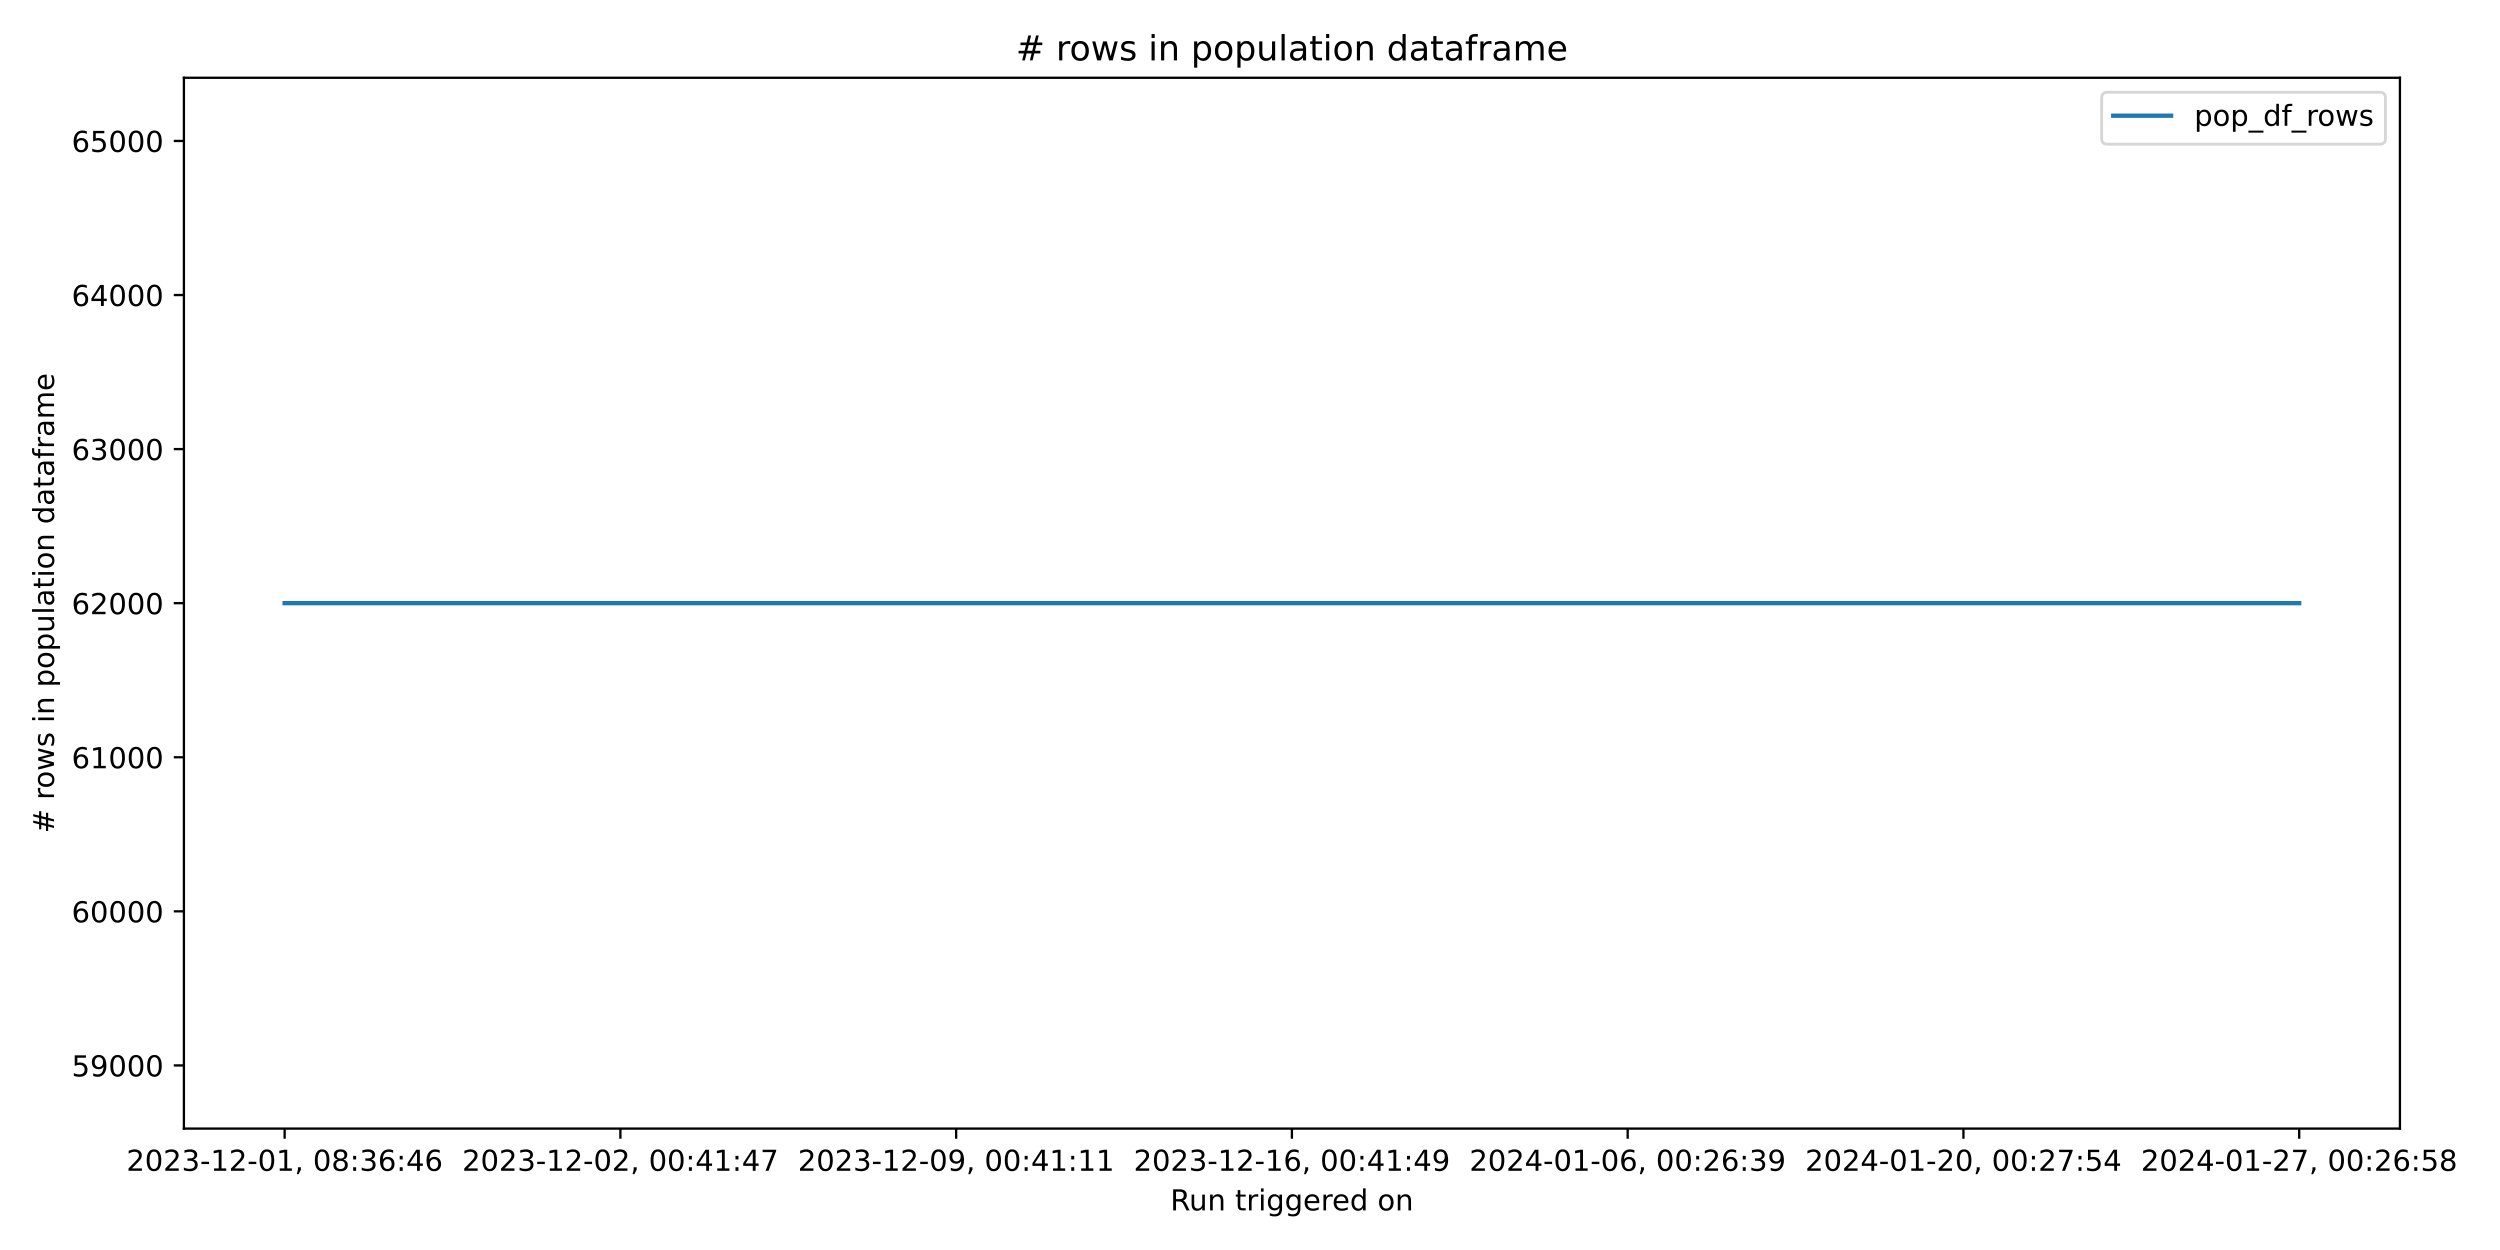
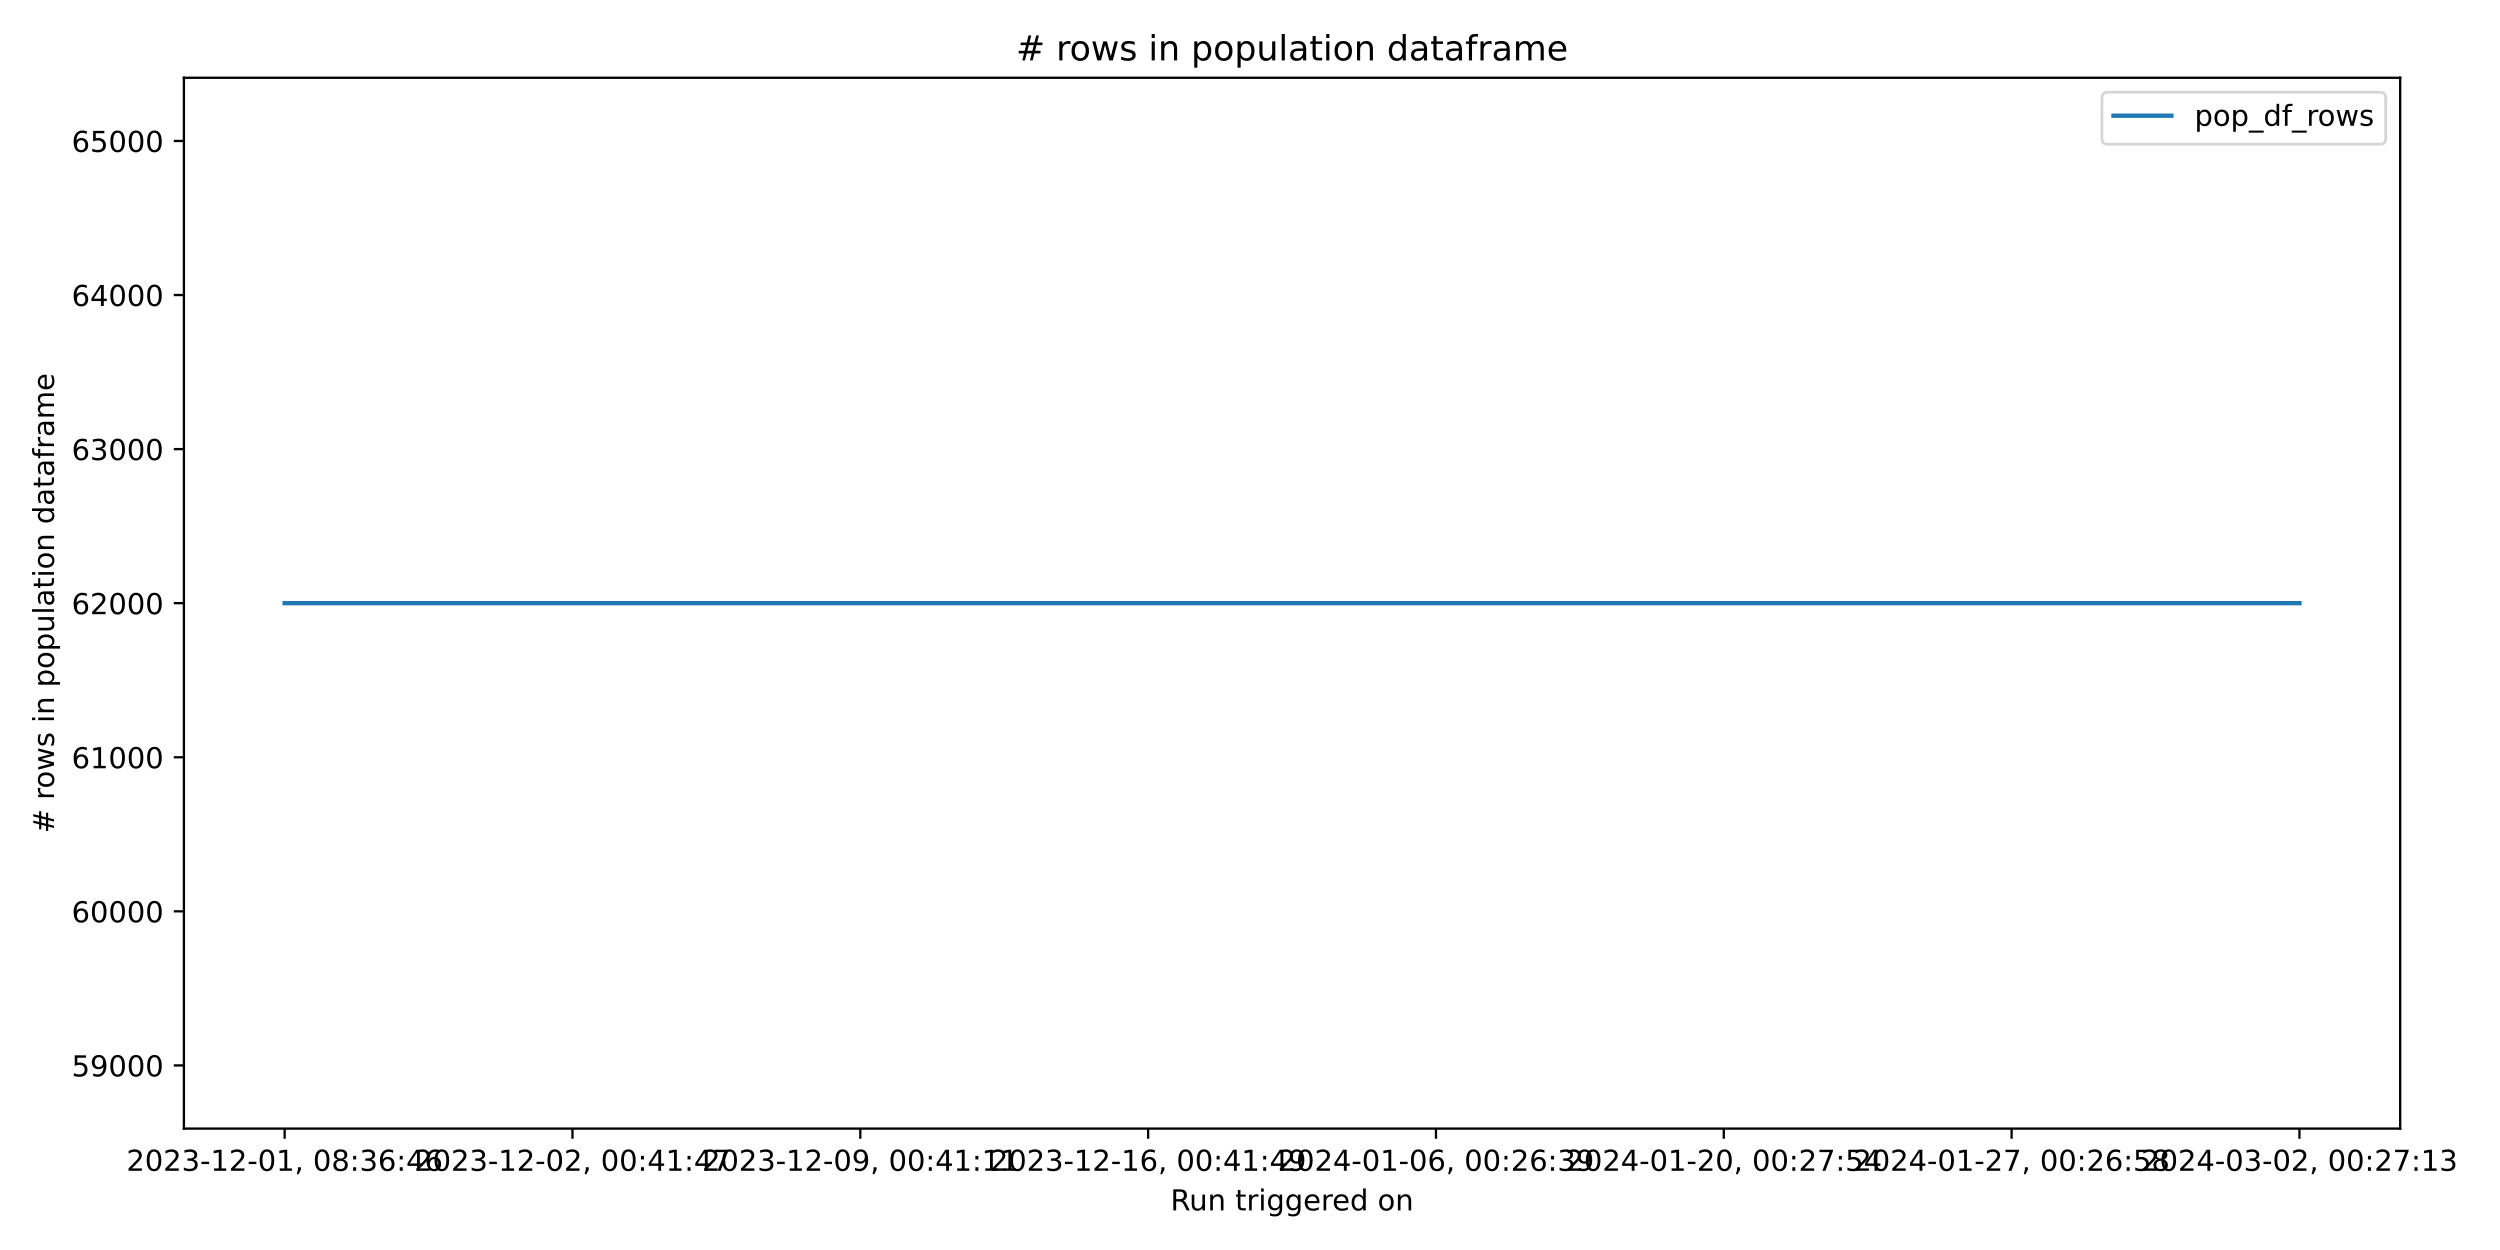
<svg xmlns="http://www.w3.org/2000/svg" xmlns:xlink="http://www.w3.org/1999/xlink" width="864pt" height="432pt" viewBox="0 0 864 432" version="1.1">
  <defs>
    <style type="text/css">*{stroke-linejoin: round; stroke-linecap: butt}</style>
  </defs>
  <g id="figure_1">
    <g id="patch_1">
      <path d="M 0 432  L 864 432  L 864 0  L 0 0  z " style="fill: #ffffff" />
    </g>
    <g id="axes_1">
      <g id="patch_2">
-         <path d="M 63.56 390.04  L 829.411 390.04  L 829.411 26.88  L 63.56 26.88  z " style="fill: #ffffff" />
+         <path d="M 63.56 390.04  L 829.501 390.04  L 829.501 26.88  L 63.56 26.88  z " style="fill: #ffffff" />
      </g>
      <g id="matplotlib.axis_1">
        <g id="xtick_1">
          <g id="line2d_1">
            <defs>
-               <path id="m20d6b49cd9" d="M 0 0  L 0 3.5  " style="stroke: #000000; stroke-width: 0.8" />
+               <path id="md53936904d" d="M 0 0  L 0 3.5  " style="stroke: #000000; stroke-width: 0.8" />
            </defs>
            <g>
-               <use xlink:href="#m20d6b49cd9" x="98.371" y="390.04" style="stroke: #000000; stroke-width: 0.8" />
+               <use xlink:href="#md53936904d" x="98.376" y="390.04" style="stroke: #000000; stroke-width: 0.8" />
            </g>
          </g>
          <g id="text_1">
-             <g transform="translate(43.67924 404.6384) scale(0.1 -0.1)">
+             <g transform="translate(43.68333 404.6384) scale(0.1 -0.1)">
              <defs>
                <path id="DejaVuSans-32" d="M 1228 531  L 3431 531  L 3431 0  L 469 0  L 469 531  Q 828 903 1448 1529  Q 2069 2156 2228 2338  Q 2531 2678 2651 2914  Q 2772 3150 2772 3378  Q 2772 3750 2511 3984  Q 2250 4219 1831 4219  Q 1534 4219 1204 4116  Q 875 4013 500 3803  L 500 4441  Q 881 4594 1212 4672  Q 1544 4750 1819 4750  Q 2544 4750 2975 4387  Q 3406 4025 3406 3419  Q 3406 3131 3298 2873  Q 3191 2616 2906 2266  Q 2828 2175 2409 1742  Q 1991 1309 1228 531  z " transform="scale(0.015625)" />
                <path id="DejaVuSans-30" d="M 2034 4250  Q 1547 4250 1301 3770  Q 1056 3291 1056 2328  Q 1056 1369 1301 889  Q 1547 409 2034 409  Q 2525 409 2770 889  Q 3016 1369 3016 2328  Q 3016 3291 2770 3770  Q 2525 4250 2034 4250  z M 2034 4750  Q 2819 4750 3233 4129  Q 3647 3509 3647 2328  Q 3647 1150 3233 529  Q 2819 -91 2034 -91  Q 1250 -91 836 529  Q 422 1150 422 2328  Q 422 3509 836 4129  Q 1250 4750 2034 4750  z " transform="scale(0.015625)" />
                <path id="DejaVuSans-33" d="M 2597 2516  Q 3050 2419 3304 2112  Q 3559 1806 3559 1356  Q 3559 666 3084 287  Q 2609 -91 1734 -91  Q 1441 -91 1130 -33  Q 819 25 488 141  L 488 750  Q 750 597 1062 519  Q 1375 441 1716 441  Q 2309 441 2620 675  Q 2931 909 2931 1356  Q 2931 1769 2642 2001  Q 2353 2234 1838 2234  L 1294 2234  L 1294 2753  L 1863 2753  Q 2328 2753 2575 2939  Q 2822 3125 2822 3475  Q 2822 3834 2567 4026  Q 2313 4219 1838 4219  Q 1578 4219 1281 4162  Q 984 4106 628 3988  L 628 4550  Q 988 4650 1302 4700  Q 1616 4750 1894 4750  Q 2613 4750 3031 4423  Q 3450 4097 3450 3541  Q 3450 3153 3228 2886  Q 3006 2619 2597 2516  z " transform="scale(0.015625)" />
                <path id="DejaVuSans-2d" d="M 313 2009  L 1997 2009  L 1997 1497  L 313 1497  L 313 2009  z " transform="scale(0.015625)" />
                <path id="DejaVuSans-31" d="M 794 531  L 1825 531  L 1825 4091  L 703 3866  L 703 4441  L 1819 4666  L 2450 4666  L 2450 531  L 3481 531  L 3481 0  L 794 0  L 794 531  z " transform="scale(0.015625)" />
                <path id="DejaVuSans-2c" d="M 750 794  L 1409 794  L 1409 256  L 897 -744  L 494 -744  L 750 256  L 750 794  z " transform="scale(0.015625)" />
                <path id="DejaVuSans-20" transform="scale(0.015625)" />
                <path id="DejaVuSans-38" d="M 2034 2216  Q 1584 2216 1326 1975  Q 1069 1734 1069 1313  Q 1069 891 1326 650  Q 1584 409 2034 409  Q 2484 409 2743 651  Q 3003 894 3003 1313  Q 3003 1734 2745 1975  Q 2488 2216 2034 2216  z M 1403 2484  Q 997 2584 770 2862  Q 544 3141 544 3541  Q 544 4100 942 4425  Q 1341 4750 2034 4750  Q 2731 4750 3128 4425  Q 3525 4100 3525 3541  Q 3525 3141 3298 2862  Q 3072 2584 2669 2484  Q 3125 2378 3379 2068  Q 3634 1759 3634 1313  Q 3634 634 3220 271  Q 2806 -91 2034 -91  Q 1263 -91 848 271  Q 434 634 434 1313  Q 434 1759 690 2068  Q 947 2378 1403 2484  z M 1172 3481  Q 1172 3119 1398 2916  Q 1625 2713 2034 2713  Q 2441 2713 2670 2916  Q 2900 3119 2900 3481  Q 2900 3844 2670 4047  Q 2441 4250 2034 4250  Q 1625 4250 1398 4047  Q 1172 3844 1172 3481  z " transform="scale(0.015625)" />
                <path id="DejaVuSans-3a" d="M 750 794  L 1409 794  L 1409 0  L 750 0  L 750 794  z M 750 3309  L 1409 3309  L 1409 2516  L 750 2516  L 750 3309  z " transform="scale(0.015625)" />
                <path id="DejaVuSans-36" d="M 2113 2584  Q 1688 2584 1439 2293  Q 1191 2003 1191 1497  Q 1191 994 1439 701  Q 1688 409 2113 409  Q 2538 409 2786 701  Q 3034 994 3034 1497  Q 3034 2003 2786 2293  Q 2538 2584 2113 2584  z M 3366 4563  L 3366 3988  Q 3128 4100 2886 4159  Q 2644 4219 2406 4219  Q 1781 4219 1451 3797  Q 1122 3375 1075 2522  Q 1259 2794 1537 2939  Q 1816 3084 2150 3084  Q 2853 3084 3261 2657  Q 3669 2231 3669 1497  Q 3669 778 3244 343  Q 2819 -91 2113 -91  Q 1303 -91 875 529  Q 447 1150 447 2328  Q 447 3434 972 4092  Q 1497 4750 2381 4750  Q 2619 4750 2861 4703  Q 3103 4656 3366 4563  z " transform="scale(0.015625)" />
                <path id="DejaVuSans-34" d="M 2419 4116  L 825 1625  L 2419 1625  L 2419 4116  z M 2253 4666  L 3047 4666  L 3047 1625  L 3713 1625  L 3713 1100  L 3047 1100  L 3047 0  L 2419 0  L 2419 1100  L 313 1100  L 313 1709  L 2253 4666  z " transform="scale(0.015625)" />
              </defs>
              <use xlink:href="#DejaVuSans-32" />
              <use xlink:href="#DejaVuSans-30" x="63.623" />
              <use xlink:href="#DejaVuSans-32" x="127.246" />
              <use xlink:href="#DejaVuSans-33" x="190.869" />
              <use xlink:href="#DejaVuSans-2d" x="254.492" />
              <use xlink:href="#DejaVuSans-31" x="290.576" />
              <use xlink:href="#DejaVuSans-32" x="354.199" />
              <use xlink:href="#DejaVuSans-2d" x="417.822" />
              <use xlink:href="#DejaVuSans-30" x="453.906" />
              <use xlink:href="#DejaVuSans-31" x="517.529" />
              <use xlink:href="#DejaVuSans-2c" x="581.152" />
              <use xlink:href="#DejaVuSans-20" x="612.939" />
              <use xlink:href="#DejaVuSans-30" x="644.727" />
              <use xlink:href="#DejaVuSans-38" x="708.35" />
              <use xlink:href="#DejaVuSans-3a" x="771.973" />
              <use xlink:href="#DejaVuSans-33" x="805.664" />
              <use xlink:href="#DejaVuSans-36" x="869.287" />
              <use xlink:href="#DejaVuSans-3a" x="932.91" />
              <use xlink:href="#DejaVuSans-34" x="966.602" />
              <use xlink:href="#DejaVuSans-36" x="1030.225" />
            </g>
          </g>
        </g>
        <g id="xtick_2">
          <g id="line2d_2">
            <g>
-               <use xlink:href="#m20d6b49cd9" x="214.41" y="390.04" style="stroke: #000000; stroke-width: 0.8" />
+               <use xlink:href="#md53936904d" x="197.848" y="390.04" style="stroke: #000000; stroke-width: 0.8" />
            </g>
          </g>
          <g id="text_2">
-             <g transform="translate(159.7173 404.6384) scale(0.1 -0.1)">
+             <g transform="translate(143.1562 404.6384) scale(0.1 -0.1)">
              <defs>
                <path id="DejaVuSans-37" d="M 525 4666  L 3525 4666  L 3525 4397  L 1831 0  L 1172 0  L 2766 4134  L 525 4134  L 525 4666  z " transform="scale(0.015625)" />
              </defs>
              <use xlink:href="#DejaVuSans-32" />
              <use xlink:href="#DejaVuSans-30" x="63.623" />
              <use xlink:href="#DejaVuSans-32" x="127.246" />
              <use xlink:href="#DejaVuSans-33" x="190.869" />
              <use xlink:href="#DejaVuSans-2d" x="254.492" />
              <use xlink:href="#DejaVuSans-31" x="290.576" />
              <use xlink:href="#DejaVuSans-32" x="354.199" />
              <use xlink:href="#DejaVuSans-2d" x="417.822" />
              <use xlink:href="#DejaVuSans-30" x="453.906" />
              <use xlink:href="#DejaVuSans-32" x="517.529" />
              <use xlink:href="#DejaVuSans-2c" x="581.152" />
              <use xlink:href="#DejaVuSans-20" x="612.939" />
              <use xlink:href="#DejaVuSans-30" x="644.727" />
              <use xlink:href="#DejaVuSans-30" x="708.35" />
              <use xlink:href="#DejaVuSans-3a" x="771.973" />
              <use xlink:href="#DejaVuSans-34" x="805.664" />
              <use xlink:href="#DejaVuSans-31" x="869.287" />
              <use xlink:href="#DejaVuSans-3a" x="932.91" />
              <use xlink:href="#DejaVuSans-34" x="966.602" />
              <use xlink:href="#DejaVuSans-37" x="1030.225" />
            </g>
          </g>
        </g>
        <g id="xtick_3">
          <g id="line2d_3">
            <g>
-               <use xlink:href="#m20d6b49cd9" x="330.448" y="390.04" style="stroke: #000000; stroke-width: 0.8" />
+               <use xlink:href="#md53936904d" x="297.321" y="390.04" style="stroke: #000000; stroke-width: 0.8" />
            </g>
          </g>
          <g id="text_3">
-             <g transform="translate(275.7554 404.6384) scale(0.1 -0.1)">
+             <g transform="translate(242.6291 404.6384) scale(0.1 -0.1)">
              <defs>
                <path id="DejaVuSans-39" d="M 703 97  L 703 672  Q 941 559 1184 500  Q 1428 441 1663 441  Q 2288 441 2617 861  Q 2947 1281 2994 2138  Q 2813 1869 2534 1725  Q 2256 1581 1919 1581  Q 1219 1581 811 2004  Q 403 2428 403 3163  Q 403 3881 828 4315  Q 1253 4750 1959 4750  Q 2769 4750 3195 4129  Q 3622 3509 3622 2328  Q 3622 1225 3098 567  Q 2575 -91 1691 -91  Q 1453 -91 1209 -44  Q 966 3 703 97  z M 1959 2075  Q 2384 2075 2632 2365  Q 2881 2656 2881 3163  Q 2881 3666 2632 3958  Q 2384 4250 1959 4250  Q 1534 4250 1286 3958  Q 1038 3666 1038 3163  Q 1038 2656 1286 2365  Q 1534 2075 1959 2075  z " transform="scale(0.015625)" />
              </defs>
              <use xlink:href="#DejaVuSans-32" />
              <use xlink:href="#DejaVuSans-30" x="63.623" />
              <use xlink:href="#DejaVuSans-32" x="127.246" />
              <use xlink:href="#DejaVuSans-33" x="190.869" />
              <use xlink:href="#DejaVuSans-2d" x="254.492" />
              <use xlink:href="#DejaVuSans-31" x="290.576" />
              <use xlink:href="#DejaVuSans-32" x="354.199" />
              <use xlink:href="#DejaVuSans-2d" x="417.822" />
              <use xlink:href="#DejaVuSans-30" x="453.906" />
              <use xlink:href="#DejaVuSans-39" x="517.529" />
              <use xlink:href="#DejaVuSans-2c" x="581.152" />
              <use xlink:href="#DejaVuSans-20" x="612.939" />
              <use xlink:href="#DejaVuSans-30" x="644.727" />
              <use xlink:href="#DejaVuSans-30" x="708.35" />
              <use xlink:href="#DejaVuSans-3a" x="771.973" />
              <use xlink:href="#DejaVuSans-34" x="805.664" />
              <use xlink:href="#DejaVuSans-31" x="869.287" />
              <use xlink:href="#DejaVuSans-3a" x="932.91" />
              <use xlink:href="#DejaVuSans-31" x="966.602" />
              <use xlink:href="#DejaVuSans-31" x="1030.225" />
            </g>
          </g>
        </g>
        <g id="xtick_4">
          <g id="line2d_4">
            <g>
-               <use xlink:href="#m20d6b49cd9" x="446.486" y="390.04" style="stroke: #000000; stroke-width: 0.8" />
+               <use xlink:href="#md53936904d" x="396.794" y="390.04" style="stroke: #000000; stroke-width: 0.8" />
            </g>
          </g>
          <g id="text_4">
-             <g transform="translate(391.7935 404.6384) scale(0.1 -0.1)">
+             <g transform="translate(342.102 404.6384) scale(0.1 -0.1)">
              <use xlink:href="#DejaVuSans-32" />
              <use xlink:href="#DejaVuSans-30" x="63.623" />
              <use xlink:href="#DejaVuSans-32" x="127.246" />
              <use xlink:href="#DejaVuSans-33" x="190.869" />
              <use xlink:href="#DejaVuSans-2d" x="254.492" />
              <use xlink:href="#DejaVuSans-31" x="290.576" />
              <use xlink:href="#DejaVuSans-32" x="354.199" />
              <use xlink:href="#DejaVuSans-2d" x="417.822" />
              <use xlink:href="#DejaVuSans-31" x="453.906" />
              <use xlink:href="#DejaVuSans-36" x="517.529" />
              <use xlink:href="#DejaVuSans-2c" x="581.152" />
              <use xlink:href="#DejaVuSans-20" x="612.939" />
              <use xlink:href="#DejaVuSans-30" x="644.727" />
              <use xlink:href="#DejaVuSans-30" x="708.35" />
              <use xlink:href="#DejaVuSans-3a" x="771.973" />
              <use xlink:href="#DejaVuSans-34" x="805.664" />
              <use xlink:href="#DejaVuSans-31" x="869.287" />
              <use xlink:href="#DejaVuSans-3a" x="932.91" />
              <use xlink:href="#DejaVuSans-34" x="966.602" />
              <use xlink:href="#DejaVuSans-39" x="1030.225" />
            </g>
          </g>
        </g>
        <g id="xtick_5">
          <g id="line2d_5">
            <g>
-               <use xlink:href="#m20d6b49cd9" x="562.524" y="390.04" style="stroke: #000000; stroke-width: 0.8" />
+               <use xlink:href="#md53936904d" x="496.267" y="390.04" style="stroke: #000000; stroke-width: 0.8" />
            </g>
          </g>
          <g id="text_5">
-             <g transform="translate(507.8316 404.6384) scale(0.1 -0.1)">
+             <g transform="translate(441.5749 404.6384) scale(0.1 -0.1)">
              <use xlink:href="#DejaVuSans-32" />
              <use xlink:href="#DejaVuSans-30" x="63.623" />
              <use xlink:href="#DejaVuSans-32" x="127.246" />
              <use xlink:href="#DejaVuSans-34" x="190.869" />
              <use xlink:href="#DejaVuSans-2d" x="254.492" />
              <use xlink:href="#DejaVuSans-30" x="290.576" />
              <use xlink:href="#DejaVuSans-31" x="354.199" />
              <use xlink:href="#DejaVuSans-2d" x="417.822" />
              <use xlink:href="#DejaVuSans-30" x="453.906" />
              <use xlink:href="#DejaVuSans-36" x="517.529" />
              <use xlink:href="#DejaVuSans-2c" x="581.152" />
              <use xlink:href="#DejaVuSans-20" x="612.939" />
              <use xlink:href="#DejaVuSans-30" x="644.727" />
              <use xlink:href="#DejaVuSans-30" x="708.35" />
              <use xlink:href="#DejaVuSans-3a" x="771.973" />
              <use xlink:href="#DejaVuSans-32" x="805.664" />
              <use xlink:href="#DejaVuSans-36" x="869.287" />
              <use xlink:href="#DejaVuSans-3a" x="932.91" />
              <use xlink:href="#DejaVuSans-33" x="966.602" />
              <use xlink:href="#DejaVuSans-39" x="1030.225" />
            </g>
          </g>
        </g>
        <g id="xtick_6">
          <g id="line2d_6">
            <g>
-               <use xlink:href="#m20d6b49cd9" x="678.562" y="390.04" style="stroke: #000000; stroke-width: 0.8" />
+               <use xlink:href="#md53936904d" x="595.74" y="390.04" style="stroke: #000000; stroke-width: 0.8" />
            </g>
          </g>
          <g id="text_6">
-             <g transform="translate(623.8697 404.6384) scale(0.1 -0.1)">
+             <g transform="translate(541.0479 404.6384) scale(0.1 -0.1)">
              <defs>
                <path id="DejaVuSans-35" d="M 691 4666  L 3169 4666  L 3169 4134  L 1269 4134  L 1269 2991  Q 1406 3038 1543 3061  Q 1681 3084 1819 3084  Q 2600 3084 3056 2656  Q 3513 2228 3513 1497  Q 3513 744 3044 326  Q 2575 -91 1722 -91  Q 1428 -91 1123 -41  Q 819 9 494 109  L 494 744  Q 775 591 1075 516  Q 1375 441 1709 441  Q 2250 441 2565 725  Q 2881 1009 2881 1497  Q 2881 1984 2565 2268  Q 2250 2553 1709 2553  Q 1456 2553 1204 2497  Q 953 2441 691 2322  L 691 4666  z " transform="scale(0.015625)" />
              </defs>
              <use xlink:href="#DejaVuSans-32" />
              <use xlink:href="#DejaVuSans-30" x="63.623" />
              <use xlink:href="#DejaVuSans-32" x="127.246" />
              <use xlink:href="#DejaVuSans-34" x="190.869" />
              <use xlink:href="#DejaVuSans-2d" x="254.492" />
              <use xlink:href="#DejaVuSans-30" x="290.576" />
              <use xlink:href="#DejaVuSans-31" x="354.199" />
              <use xlink:href="#DejaVuSans-2d" x="417.822" />
              <use xlink:href="#DejaVuSans-32" x="453.906" />
              <use xlink:href="#DejaVuSans-30" x="517.529" />
              <use xlink:href="#DejaVuSans-2c" x="581.152" />
              <use xlink:href="#DejaVuSans-20" x="612.939" />
              <use xlink:href="#DejaVuSans-30" x="644.727" />
              <use xlink:href="#DejaVuSans-30" x="708.35" />
              <use xlink:href="#DejaVuSans-3a" x="771.973" />
              <use xlink:href="#DejaVuSans-32" x="805.664" />
              <use xlink:href="#DejaVuSans-37" x="869.287" />
              <use xlink:href="#DejaVuSans-3a" x="932.91" />
              <use xlink:href="#DejaVuSans-35" x="966.602" />
              <use xlink:href="#DejaVuSans-34" x="1030.225" />
            </g>
          </g>
        </g>
        <g id="xtick_7">
          <g id="line2d_7">
            <g>
-               <use xlink:href="#m20d6b49cd9" x="794.6" y="390.04" style="stroke: #000000; stroke-width: 0.8" />
+               <use xlink:href="#md53936904d" x="695.213" y="390.04" style="stroke: #000000; stroke-width: 0.8" />
            </g>
          </g>
          <g id="text_7">
-             <g transform="translate(739.9078 404.6384) scale(0.1 -0.1)">
+             <g transform="translate(640.5208 404.6384) scale(0.1 -0.1)">
              <use xlink:href="#DejaVuSans-32" />
              <use xlink:href="#DejaVuSans-30" x="63.623" />
              <use xlink:href="#DejaVuSans-32" x="127.246" />
              <use xlink:href="#DejaVuSans-34" x="190.869" />
              <use xlink:href="#DejaVuSans-2d" x="254.492" />
              <use xlink:href="#DejaVuSans-30" x="290.576" />
              <use xlink:href="#DejaVuSans-31" x="354.199" />
              <use xlink:href="#DejaVuSans-2d" x="417.822" />
              <use xlink:href="#DejaVuSans-32" x="453.906" />
              <use xlink:href="#DejaVuSans-37" x="517.529" />
              <use xlink:href="#DejaVuSans-2c" x="581.152" />
              <use xlink:href="#DejaVuSans-20" x="612.939" />
              <use xlink:href="#DejaVuSans-30" x="644.727" />
              <use xlink:href="#DejaVuSans-30" x="708.35" />
              <use xlink:href="#DejaVuSans-3a" x="771.973" />
              <use xlink:href="#DejaVuSans-32" x="805.664" />
              <use xlink:href="#DejaVuSans-36" x="869.287" />
              <use xlink:href="#DejaVuSans-3a" x="932.91" />
              <use xlink:href="#DejaVuSans-35" x="966.602" />
              <use xlink:href="#DejaVuSans-38" x="1030.225" />
            </g>
          </g>
        </g>
-         <g id="text_8">
-           <g transform="translate(404.4693 418.3166) scale(0.1 -0.1)">
+         <g id="xtick_8">
+           <g id="line2d_8">
+             <g>
+               <use xlink:href="#md53936904d" x="794.686" y="390.04" style="stroke: #000000; stroke-width: 0.8" />
+             </g>
+           </g>
+           <g id="text_8">
+             <g transform="translate(739.9937 404.6384) scale(0.1 -0.1)">
+               <use xlink:href="#DejaVuSans-32" />
+               <use xlink:href="#DejaVuSans-30" x="63.623" />
+               <use xlink:href="#DejaVuSans-32" x="127.246" />
+               <use xlink:href="#DejaVuSans-34" x="190.869" />
+               <use xlink:href="#DejaVuSans-2d" x="254.492" />
+               <use xlink:href="#DejaVuSans-30" x="290.576" />
+               <use xlink:href="#DejaVuSans-33" x="354.199" />
+               <use xlink:href="#DejaVuSans-2d" x="417.822" />
+               <use xlink:href="#DejaVuSans-30" x="453.906" />
+               <use xlink:href="#DejaVuSans-32" x="517.529" />
+               <use xlink:href="#DejaVuSans-2c" x="581.152" />
+               <use xlink:href="#DejaVuSans-20" x="612.939" />
+               <use xlink:href="#DejaVuSans-30" x="644.727" />
+               <use xlink:href="#DejaVuSans-30" x="708.35" />
+               <use xlink:href="#DejaVuSans-3a" x="771.973" />
+               <use xlink:href="#DejaVuSans-32" x="805.664" />
+               <use xlink:href="#DejaVuSans-37" x="869.287" />
+               <use xlink:href="#DejaVuSans-3a" x="932.91" />
+               <use xlink:href="#DejaVuSans-31" x="966.602" />
+               <use xlink:href="#DejaVuSans-33" x="1030.225" />
+             </g>
+           </g>
+         </g>
+         <g id="text_9">
+           <g transform="translate(404.5143 418.3166) scale(0.1 -0.1)">
            <defs>
              <path id="DejaVuSans-52" d="M 2841 2188  Q 3044 2119 3236 1894  Q 3428 1669 3622 1275  L 4263 0  L 3584 0  L 2988 1197  Q 2756 1666 2539 1819  Q 2322 1972 1947 1972  L 1259 1972  L 1259 0  L 628 0  L 628 4666  L 2053 4666  Q 2853 4666 3247 4331  Q 3641 3997 3641 3322  Q 3641 2881 3436 2590  Q 3231 2300 2841 2188  z M 1259 4147  L 1259 2491  L 2053 2491  Q 2509 2491 2742 2702  Q 2975 2913 2975 3322  Q 2975 3731 2742 3939  Q 2509 4147 2053 4147  L 1259 4147  z " transform="scale(0.015625)" />
              <path id="DejaVuSans-75" d="M 544 1381  L 544 3500  L 1119 3500  L 1119 1403  Q 1119 906 1312 657  Q 1506 409 1894 409  Q 2359 409 2629 706  Q 2900 1003 2900 1516  L 2900 3500  L 3475 3500  L 3475 0  L 2900 0  L 2900 538  Q 2691 219 2414 64  Q 2138 -91 1772 -91  Q 1169 -91 856 284  Q 544 659 544 1381  z M 1991 3584  L 1991 3584  z " transform="scale(0.015625)" />
              <path id="DejaVuSans-6e" d="M 3513 2113  L 3513 0  L 2938 0  L 2938 2094  Q 2938 2591 2744 2837  Q 2550 3084 2163 3084  Q 1697 3084 1428 2787  Q 1159 2491 1159 1978  L 1159 0  L 581 0  L 581 3500  L 1159 3500  L 1159 2956  Q 1366 3272 1645 3428  Q 1925 3584 2291 3584  Q 2894 3584 3203 3211  Q 3513 2838 3513 2113  z " transform="scale(0.015625)" />
              <path id="DejaVuSans-74" d="M 1172 4494  L 1172 3500  L 2356 3500  L 2356 3053  L 1172 3053  L 1172 1153  Q 1172 725 1289 603  Q 1406 481 1766 481  L 2356 481  L 2356 0  L 1766 0  Q 1100 0 847 248  Q 594 497 594 1153  L 594 3053  L 172 3053  L 172 3500  L 594 3500  L 594 4494  L 1172 4494  z " transform="scale(0.015625)" />
              <path id="DejaVuSans-72" d="M 2631 2963  Q 2534 3019 2420 3045  Q 2306 3072 2169 3072  Q 1681 3072 1420 2755  Q 1159 2438 1159 1844  L 1159 0  L 581 0  L 581 3500  L 1159 3500  L 1159 2956  Q 1341 3275 1631 3429  Q 1922 3584 2338 3584  Q 2397 3584 2469 3576  Q 2541 3569 2628 3553  L 2631 2963  z " transform="scale(0.015625)" />
              <path id="DejaVuSans-69" d="M 603 3500  L 1178 3500  L 1178 0  L 603 0  L 603 3500  z M 603 4863  L 1178 4863  L 1178 4134  L 603 4134  L 603 4863  z " transform="scale(0.015625)" />
              <path id="DejaVuSans-67" d="M 2906 1791  Q 2906 2416 2648 2759  Q 2391 3103 1925 3103  Q 1463 3103 1205 2759  Q 947 2416 947 1791  Q 947 1169 1205 825  Q 1463 481 1925 481  Q 2391 481 2648 825  Q 2906 1169 2906 1791  z M 3481 434  Q 3481 -459 3084 -895  Q 2688 -1331 1869 -1331  Q 1566 -1331 1297 -1286  Q 1028 -1241 775 -1147  L 775 -588  Q 1028 -725 1275 -790  Q 1522 -856 1778 -856  Q 2344 -856 2625 -561  Q 2906 -266 2906 331  L 2906 616  Q 2728 306 2450 153  Q 2172 0 1784 0  Q 1141 0 747 490  Q 353 981 353 1791  Q 353 2603 747 3093  Q 1141 3584 1784 3584  Q 2172 3584 2450 3431  Q 2728 3278 2906 2969  L 2906 3500  L 3481 3500  L 3481 434  z " transform="scale(0.015625)" />
              <path id="DejaVuSans-65" d="M 3597 1894  L 3597 1613  L 953 1613  Q 991 1019 1311 708  Q 1631 397 2203 397  Q 2534 397 2845 478  Q 3156 559 3463 722  L 3463 178  Q 3153 47 2828 -22  Q 2503 -91 2169 -91  Q 1331 -91 842 396  Q 353 884 353 1716  Q 353 2575 817 3079  Q 1281 3584 2069 3584  Q 2775 3584 3186 3129  Q 3597 2675 3597 1894  z M 3022 2063  Q 3016 2534 2758 2815  Q 2500 3097 2075 3097  Q 1594 3097 1305 2825  Q 1016 2553 972 2059  L 3022 2063  z " transform="scale(0.015625)" />
              <path id="DejaVuSans-64" d="M 2906 2969  L 2906 4863  L 3481 4863  L 3481 0  L 2906 0  L 2906 525  Q 2725 213 2448 61  Q 2172 -91 1784 -91  Q 1150 -91 751 415  Q 353 922 353 1747  Q 353 2572 751 3078  Q 1150 3584 1784 3584  Q 2172 3584 2448 3432  Q 2725 3281 2906 2969  z M 947 1747  Q 947 1113 1208 752  Q 1469 391 1925 391  Q 2381 391 2643 752  Q 2906 1113 2906 1747  Q 2906 2381 2643 2742  Q 2381 3103 1925 3103  Q 1469 3103 1208 2742  Q 947 2381 947 1747  z " transform="scale(0.015625)" />
              <path id="DejaVuSans-6f" d="M 1959 3097  Q 1497 3097 1228 2736  Q 959 2375 959 1747  Q 959 1119 1226 758  Q 1494 397 1959 397  Q 2419 397 2687 759  Q 2956 1122 2956 1747  Q 2956 2369 2687 2733  Q 2419 3097 1959 3097  z M 1959 3584  Q 2709 3584 3137 3096  Q 3566 2609 3566 1747  Q 3566 888 3137 398  Q 2709 -91 1959 -91  Q 1206 -91 779 398  Q 353 888 353 1747  Q 353 2609 779 3096  Q 1206 3584 1959 3584  z " transform="scale(0.015625)" />
            </defs>
            <use xlink:href="#DejaVuSans-52" />
            <use xlink:href="#DejaVuSans-75" x="64.982" />
            <use xlink:href="#DejaVuSans-6e" x="128.361" />
            <use xlink:href="#DejaVuSans-20" x="191.74" />
            <use xlink:href="#DejaVuSans-74" x="223.527" />
            <use xlink:href="#DejaVuSans-72" x="262.736" />
            <use xlink:href="#DejaVuSans-69" x="303.85" />
            <use xlink:href="#DejaVuSans-67" x="331.633" />
            <use xlink:href="#DejaVuSans-67" x="395.109" />
            <use xlink:href="#DejaVuSans-65" x="458.586" />
            <use xlink:href="#DejaVuSans-72" x="520.109" />
            <use xlink:href="#DejaVuSans-65" x="558.973" />
            <use xlink:href="#DejaVuSans-64" x="620.496" />
            <use xlink:href="#DejaVuSans-20" x="683.973" />
            <use xlink:href="#DejaVuSans-6f" x="715.76" />
            <use xlink:href="#DejaVuSans-6e" x="776.941" />
          </g>
        </g>
      </g>
      <g id="matplotlib.axis_2">
        <g id="ytick_1">
-           <g id="line2d_8">
+           <g id="line2d_9">
            <defs>
-               <path id="m0d63058516" d="M 0 0  L -3.5 0  " style="stroke: #000000; stroke-width: 0.8" />
+               <path id="m748af25a55" d="M 0 0  L -3.5 0  " style="stroke: #000000; stroke-width: 0.8" />
            </defs>
            <g>
-               <use xlink:href="#m0d63058516" x="63.56" y="368.208" style="stroke: #000000; stroke-width: 0.8" />
-             </g>
-           </g>
-           <g id="text_9">
+               <use xlink:href="#m748af25a55" x="63.56" y="368.208" style="stroke: #000000; stroke-width: 0.8" />
+             </g>
+           </g>
+           <g id="text_10">
            <g transform="translate(24.7475 372.007) scale(0.1 -0.1)">
              <use xlink:href="#DejaVuSans-35" />
              <use xlink:href="#DejaVuSans-39" x="63.623" />
              <use xlink:href="#DejaVuSans-30" x="127.246" />
              <use xlink:href="#DejaVuSans-30" x="190.869" />
              <use xlink:href="#DejaVuSans-30" x="254.492" />
            </g>
          </g>
        </g>
        <g id="ytick_2">
-           <g id="line2d_9">
-             <g>
-               <use xlink:href="#m0d63058516" x="63.56" y="314.959" style="stroke: #000000; stroke-width: 0.8" />
-             </g>
-           </g>
-           <g id="text_10">
+           <g id="line2d_10">
+             <g>
+               <use xlink:href="#m748af25a55" x="63.56" y="314.959" style="stroke: #000000; stroke-width: 0.8" />
+             </g>
+           </g>
+           <g id="text_11">
            <g transform="translate(24.7475 318.7578) scale(0.1 -0.1)">
              <use xlink:href="#DejaVuSans-36" />
              <use xlink:href="#DejaVuSans-30" x="63.623" />
              <use xlink:href="#DejaVuSans-30" x="127.246" />
              <use xlink:href="#DejaVuSans-30" x="190.869" />
              <use xlink:href="#DejaVuSans-30" x="254.492" />
            </g>
          </g>
        </g>
        <g id="ytick_3">
-           <g id="line2d_10">
-             <g>
-               <use xlink:href="#m0d63058516" x="63.56" y="261.709" style="stroke: #000000; stroke-width: 0.8" />
-             </g>
-           </g>
-           <g id="text_11">
+           <g id="line2d_11">
+             <g>
+               <use xlink:href="#m748af25a55" x="63.56" y="261.709" style="stroke: #000000; stroke-width: 0.8" />
+             </g>
+           </g>
+           <g id="text_12">
            <g transform="translate(24.7475 265.5085) scale(0.1 -0.1)">
              <use xlink:href="#DejaVuSans-36" />
              <use xlink:href="#DejaVuSans-31" x="63.623" />
              <use xlink:href="#DejaVuSans-30" x="127.246" />
              <use xlink:href="#DejaVuSans-30" x="190.869" />
              <use xlink:href="#DejaVuSans-30" x="254.492" />
            </g>
          </g>
        </g>
        <g id="ytick_4">
-           <g id="line2d_11">
-             <g>
-               <use xlink:href="#m0d63058516" x="63.56" y="208.46" style="stroke: #000000; stroke-width: 0.8" />
-             </g>
-           </g>
-           <g id="text_12">
+           <g id="line2d_12">
+             <g>
+               <use xlink:href="#m748af25a55" x="63.56" y="208.46" style="stroke: #000000; stroke-width: 0.8" />
+             </g>
+           </g>
+           <g id="text_13">
            <g transform="translate(24.7475 212.2592) scale(0.1 -0.1)">
              <use xlink:href="#DejaVuSans-36" />
              <use xlink:href="#DejaVuSans-32" x="63.623" />
              <use xlink:href="#DejaVuSans-30" x="127.246" />
              <use xlink:href="#DejaVuSans-30" x="190.869" />
              <use xlink:href="#DejaVuSans-30" x="254.492" />
            </g>
          </g>
        </g>
        <g id="ytick_5">
-           <g id="line2d_12">
-             <g>
-               <use xlink:href="#m0d63058516" x="63.56" y="155.211" style="stroke: #000000; stroke-width: 0.8" />
-             </g>
-           </g>
-           <g id="text_13">
+           <g id="line2d_13">
+             <g>
+               <use xlink:href="#m748af25a55" x="63.56" y="155.211" style="stroke: #000000; stroke-width: 0.8" />
+             </g>
+           </g>
+           <g id="text_14">
            <g transform="translate(24.7475 159.01) scale(0.1 -0.1)">
              <use xlink:href="#DejaVuSans-36" />
              <use xlink:href="#DejaVuSans-33" x="63.623" />
              <use xlink:href="#DejaVuSans-30" x="127.246" />
              <use xlink:href="#DejaVuSans-30" x="190.869" />
              <use xlink:href="#DejaVuSans-30" x="254.492" />
            </g>
          </g>
        </g>
        <g id="ytick_6">
-           <g id="line2d_13">
-             <g>
-               <use xlink:href="#m0d63058516" x="63.56" y="101.961" style="stroke: #000000; stroke-width: 0.8" />
-             </g>
-           </g>
-           <g id="text_14">
+           <g id="line2d_14">
+             <g>
+               <use xlink:href="#m748af25a55" x="63.56" y="101.961" style="stroke: #000000; stroke-width: 0.8" />
+             </g>
+           </g>
+           <g id="text_15">
            <g transform="translate(24.7475 105.7607) scale(0.1 -0.1)">
              <use xlink:href="#DejaVuSans-36" />
              <use xlink:href="#DejaVuSans-34" x="63.623" />
              <use xlink:href="#DejaVuSans-30" x="127.246" />
              <use xlink:href="#DejaVuSans-30" x="190.869" />
              <use xlink:href="#DejaVuSans-30" x="254.492" />
            </g>
          </g>
        </g>
        <g id="ytick_7">
-           <g id="line2d_14">
-             <g>
-               <use xlink:href="#m0d63058516" x="63.56" y="48.712" style="stroke: #000000; stroke-width: 0.8" />
-             </g>
-           </g>
-           <g id="text_15">
+           <g id="line2d_15">
+             <g>
+               <use xlink:href="#m748af25a55" x="63.56" y="48.712" style="stroke: #000000; stroke-width: 0.8" />
+             </g>
+           </g>
+           <g id="text_16">
            <g transform="translate(24.7475 52.51142) scale(0.1 -0.1)">
              <use xlink:href="#DejaVuSans-36" />
              <use xlink:href="#DejaVuSans-35" x="63.623" />
              <use xlink:href="#DejaVuSans-30" x="127.246" />
              <use xlink:href="#DejaVuSans-30" x="190.869" />
              <use xlink:href="#DejaVuSans-30" x="254.492" />
            </g>
          </g>
        </g>
-         <g id="text_16">
+         <g id="text_17">
          <g transform="translate(18.66781 287.9561) rotate(-90) scale(0.1 -0.1)">
            <defs>
              <path id="DejaVuSans-23" d="M 3272 2816  L 2363 2816  L 2100 1772  L 3016 1772  L 3272 2816  z M 2803 4594  L 2478 3297  L 3391 3297  L 3719 4594  L 4219 4594  L 3897 3297  L 4872 3297  L 4872 2816  L 3775 2816  L 3519 1772  L 4513 1772  L 4513 1294  L 3397 1294  L 3072 0  L 2572 0  L 2894 1294  L 1978 1294  L 1656 0  L 1153 0  L 1478 1294  L 494 1294  L 494 1772  L 1594 1772  L 1856 2816  L 850 2816  L 850 3297  L 1978 3297  L 2297 4594  L 2803 4594  z " transform="scale(0.015625)" />
              <path id="DejaVuSans-77" d="M 269 3500  L 844 3500  L 1563 769  L 2278 3500  L 2956 3500  L 3675 769  L 4391 3500  L 4966 3500  L 4050 0  L 3372 0  L 2619 2869  L 1863 0  L 1184 0  L 269 3500  z " transform="scale(0.015625)" />
              <path id="DejaVuSans-73" d="M 2834 3397  L 2834 2853  Q 2591 2978 2328 3040  Q 2066 3103 1784 3103  Q 1356 3103 1142 2972  Q 928 2841 928 2578  Q 928 2378 1081 2264  Q 1234 2150 1697 2047  L 1894 2003  Q 2506 1872 2764 1633  Q 3022 1394 3022 966  Q 3022 478 2636 193  Q 2250 -91 1575 -91  Q 1294 -91 989 -36  Q 684 19 347 128  L 347 722  Q 666 556 975 473  Q 1284 391 1588 391  Q 1994 391 2212 530  Q 2431 669 2431 922  Q 2431 1156 2273 1281  Q 2116 1406 1581 1522  L 1381 1569  Q 847 1681 609 1914  Q 372 2147 372 2553  Q 372 3047 722 3315  Q 1072 3584 1716 3584  Q 2034 3584 2315 3537  Q 2597 3491 2834 3397  z " transform="scale(0.015625)" />
              <path id="DejaVuSans-70" d="M 1159 525  L 1159 -1331  L 581 -1331  L 581 3500  L 1159 3500  L 1159 2969  Q 1341 3281 1617 3432  Q 1894 3584 2278 3584  Q 2916 3584 3314 3078  Q 3713 2572 3713 1747  Q 3713 922 3314 415  Q 2916 -91 2278 -91  Q 1894 -91 1617 61  Q 1341 213 1159 525  z M 3116 1747  Q 3116 2381 2855 2742  Q 2594 3103 2138 3103  Q 1681 3103 1420 2742  Q 1159 2381 1159 1747  Q 1159 1113 1420 752  Q 1681 391 2138 391  Q 2594 391 2855 752  Q 3116 1113 3116 1747  z " transform="scale(0.015625)" />
              <path id="DejaVuSans-6c" d="M 603 4863  L 1178 4863  L 1178 0  L 603 0  L 603 4863  z " transform="scale(0.015625)" />
              <path id="DejaVuSans-61" d="M 2194 1759  Q 1497 1759 1228 1600  Q 959 1441 959 1056  Q 959 750 1161 570  Q 1363 391 1709 391  Q 2188 391 2477 730  Q 2766 1069 2766 1631  L 2766 1759  L 2194 1759  z M 3341 1997  L 3341 0  L 2766 0  L 2766 531  Q 2569 213 2275 61  Q 1981 -91 1556 -91  Q 1019 -91 701 211  Q 384 513 384 1019  Q 384 1609 779 1909  Q 1175 2209 1959 2209  L 2766 2209  L 2766 2266  Q 2766 2663 2505 2880  Q 2244 3097 1772 3097  Q 1472 3097 1187 3025  Q 903 2953 641 2809  L 641 3341  Q 956 3463 1253 3523  Q 1550 3584 1831 3584  Q 2591 3584 2966 3190  Q 3341 2797 3341 1997  z " transform="scale(0.015625)" />
              <path id="DejaVuSans-66" d="M 2375 4863  L 2375 4384  L 1825 4384  Q 1516 4384 1395 4259  Q 1275 4134 1275 3809  L 1275 3500  L 2222 3500  L 2222 3053  L 1275 3053  L 1275 0  L 697 0  L 697 3053  L 147 3053  L 147 3500  L 697 3500  L 697 3744  Q 697 4328 969 4595  Q 1241 4863 1831 4863  L 2375 4863  z " transform="scale(0.015625)" />
              <path id="DejaVuSans-6d" d="M 3328 2828  Q 3544 3216 3844 3400  Q 4144 3584 4550 3584  Q 5097 3584 5394 3201  Q 5691 2819 5691 2113  L 5691 0  L 5113 0  L 5113 2094  Q 5113 2597 4934 2840  Q 4756 3084 4391 3084  Q 3944 3084 3684 2787  Q 3425 2491 3425 1978  L 3425 0  L 2847 0  L 2847 2094  Q 2847 2600 2669 2842  Q 2491 3084 2119 3084  Q 1678 3084 1418 2786  Q 1159 2488 1159 1978  L 1159 0  L 581 0  L 581 3500  L 1159 3500  L 1159 2956  Q 1356 3278 1631 3431  Q 1906 3584 2284 3584  Q 2666 3584 2933 3390  Q 3200 3197 3328 2828  z " transform="scale(0.015625)" />
            </defs>
            <use xlink:href="#DejaVuSans-23" />
            <use xlink:href="#DejaVuSans-20" x="83.789" />
            <use xlink:href="#DejaVuSans-72" x="115.576" />
            <use xlink:href="#DejaVuSans-6f" x="154.439" />
            <use xlink:href="#DejaVuSans-77" x="215.621" />
            <use xlink:href="#DejaVuSans-73" x="297.408" />
            <use xlink:href="#DejaVuSans-20" x="349.508" />
            <use xlink:href="#DejaVuSans-69" x="381.295" />
            <use xlink:href="#DejaVuSans-6e" x="409.078" />
            <use xlink:href="#DejaVuSans-20" x="472.457" />
            <use xlink:href="#DejaVuSans-70" x="504.244" />
            <use xlink:href="#DejaVuSans-6f" x="567.721" />
            <use xlink:href="#DejaVuSans-70" x="628.902" />
            <use xlink:href="#DejaVuSans-75" x="692.379" />
            <use xlink:href="#DejaVuSans-6c" x="755.758" />
            <use xlink:href="#DejaVuSans-61" x="783.541" />
            <use xlink:href="#DejaVuSans-74" x="844.82" />
            <use xlink:href="#DejaVuSans-69" x="884.029" />
            <use xlink:href="#DejaVuSans-6f" x="911.812" />
            <use xlink:href="#DejaVuSans-6e" x="972.994" />
            <use xlink:href="#DejaVuSans-20" x="1036.373" />
            <use xlink:href="#DejaVuSans-64" x="1068.16" />
            <use xlink:href="#DejaVuSans-61" x="1131.637" />
            <use xlink:href="#DejaVuSans-74" x="1192.916" />
            <use xlink:href="#DejaVuSans-61" x="1232.125" />
            <use xlink:href="#DejaVuSans-66" x="1293.404" />
            <use xlink:href="#DejaVuSans-72" x="1328.609" />
            <use xlink:href="#DejaVuSans-61" x="1369.723" />
            <use xlink:href="#DejaVuSans-6d" x="1431.002" />
            <use xlink:href="#DejaVuSans-65" x="1528.414" />
          </g>
        </g>
      </g>
-       <g id="line2d_15">
-         <path d="M 98.371 208.46  L 214.41 208.46  L 330.448 208.46  L 446.486 208.46  L 562.524 208.46  L 678.562 208.46  L 794.6 208.46  " clip-path="url(#pcaa04fbc78)" style="fill: none; stroke: #1f77b4; stroke-width: 1.5; stroke-linecap: square" />
+       <g id="line2d_16">
+         <path d="M 98.376 208.46  L 197.848 208.46  L 297.321 208.46  L 396.794 208.46  L 496.267 208.46  L 595.74 208.46  L 695.213 208.46  L 794.686 208.46  " clip-path="url(#p19bf280abe)" style="fill: none; stroke: #1f77b4; stroke-width: 1.5; stroke-linecap: square" />
      </g>
      <g id="patch_3">
        <path d="M 63.56 390.04  L 63.56 26.88  " style="fill: none; stroke: #000000; stroke-width: 0.8; stroke-linejoin: miter; stroke-linecap: square" />
      </g>
      <g id="patch_4">
-         <path d="M 829.411 390.04  L 829.411 26.88  " style="fill: none; stroke: #000000; stroke-width: 0.8; stroke-linejoin: miter; stroke-linecap: square" />
+         <path d="M 829.501 390.04  L 829.501 26.88  " style="fill: none; stroke: #000000; stroke-width: 0.8; stroke-linejoin: miter; stroke-linecap: square" />
      </g>
      <g id="patch_5">
-         <path d="M 63.56 390.04  L 829.411 390.04  " style="fill: none; stroke: #000000; stroke-width: 0.8; stroke-linejoin: miter; stroke-linecap: square" />
+         <path d="M 63.56 390.04  L 829.501 390.04  " style="fill: none; stroke: #000000; stroke-width: 0.8; stroke-linejoin: miter; stroke-linecap: square" />
      </g>
      <g id="patch_6">
-         <path d="M 63.56 26.88  L 829.411 26.88  " style="fill: none; stroke: #000000; stroke-width: 0.8; stroke-linejoin: miter; stroke-linecap: square" />
-       </g>
-       <g id="text_17">
-         <g transform="translate(351.0904 20.88) scale(0.12 -0.12)">
+         <path d="M 63.56 26.88  L 829.501 26.88  " style="fill: none; stroke: #000000; stroke-width: 0.8; stroke-linejoin: miter; stroke-linecap: square" />
+       </g>
+       <g id="text_18">
+         <g transform="translate(351.1354 20.88) scale(0.12 -0.12)">
          <use xlink:href="#DejaVuSans-23" />
          <use xlink:href="#DejaVuSans-20" x="83.789" />
          <use xlink:href="#DejaVuSans-72" x="115.576" />
          <use xlink:href="#DejaVuSans-6f" x="154.439" />
          <use xlink:href="#DejaVuSans-77" x="215.621" />
          <use xlink:href="#DejaVuSans-73" x="297.408" />
          <use xlink:href="#DejaVuSans-20" x="349.508" />
          <use xlink:href="#DejaVuSans-69" x="381.295" />
          <use xlink:href="#DejaVuSans-6e" x="409.078" />
          <use xlink:href="#DejaVuSans-20" x="472.457" />
          <use xlink:href="#DejaVuSans-70" x="504.244" />
          <use xlink:href="#DejaVuSans-6f" x="567.721" />
          <use xlink:href="#DejaVuSans-70" x="628.902" />
          <use xlink:href="#DejaVuSans-75" x="692.379" />
          <use xlink:href="#DejaVuSans-6c" x="755.758" />
          <use xlink:href="#DejaVuSans-61" x="783.541" />
          <use xlink:href="#DejaVuSans-74" x="844.82" />
          <use xlink:href="#DejaVuSans-69" x="884.029" />
          <use xlink:href="#DejaVuSans-6f" x="911.812" />
          <use xlink:href="#DejaVuSans-6e" x="972.994" />
          <use xlink:href="#DejaVuSans-20" x="1036.373" />
          <use xlink:href="#DejaVuSans-64" x="1068.16" />
          <use xlink:href="#DejaVuSans-61" x="1131.637" />
          <use xlink:href="#DejaVuSans-74" x="1192.916" />
          <use xlink:href="#DejaVuSans-61" x="1232.125" />
          <use xlink:href="#DejaVuSans-66" x="1293.404" />
          <use xlink:href="#DejaVuSans-72" x="1328.609" />
          <use xlink:href="#DejaVuSans-61" x="1369.723" />
          <use xlink:href="#DejaVuSans-6d" x="1431.002" />
          <use xlink:href="#DejaVuSans-65" x="1528.414" />
        </g>
      </g>
      <g id="legend_1">
        <g id="patch_7">
-           <path d="M 728.335 49.836  L 822.411 49.836  Q 824.411 49.836 824.411 47.836  L 824.411 33.88  Q 824.411 31.88 822.411 31.88  L 728.335 31.88  Q 726.335 31.88 726.335 33.88  L 726.335 47.836  Q 726.335 49.836 728.335 49.836  z " style="fill: #ffffff; opacity: 0.8; stroke: #cccccc; stroke-linejoin: miter" />
-         </g>
-         <g id="line2d_16">
-           <path d="M 730.335 39.978  L 740.335 39.978  L 750.335 39.978  " style="fill: none; stroke: #1f77b4; stroke-width: 1.5; stroke-linecap: square" />
-         </g>
-         <g id="text_18">
-           <g transform="translate(758.3348 43.47844) scale(0.1 -0.1)">
+           <path d="M 728.425 49.836  L 822.501 49.836  Q 824.501 49.836 824.501 47.836  L 824.501 33.88  Q 824.501 31.88 822.501 31.88  L 728.425 31.88  Q 726.425 31.88 726.425 33.88  L 726.425 47.836  Q 726.425 49.836 728.425 49.836  z " style="fill: #ffffff; opacity: 0.8; stroke: #cccccc; stroke-linejoin: miter" />
+         </g>
+         <g id="line2d_17">
+           <path d="M 730.425 39.978  L 740.425 39.978  L 750.425 39.978  " style="fill: none; stroke: #1f77b4; stroke-width: 1.5; stroke-linecap: square" />
+         </g>
+         <g id="text_19">
+           <g transform="translate(758.4248 43.47844) scale(0.1 -0.1)">
            <defs>
              <path id="DejaVuSans-5f" d="M 3263 -1063  L 3263 -1509  L -63 -1509  L -63 -1063  L 3263 -1063  z " transform="scale(0.015625)" />
            </defs>
            <use xlink:href="#DejaVuSans-70" />
            <use xlink:href="#DejaVuSans-6f" x="63.477" />
            <use xlink:href="#DejaVuSans-70" x="124.658" />
            <use xlink:href="#DejaVuSans-5f" x="188.135" />
            <use xlink:href="#DejaVuSans-64" x="238.135" />
            <use xlink:href="#DejaVuSans-66" x="301.611" />
            <use xlink:href="#DejaVuSans-5f" x="336.816" />
            <use xlink:href="#DejaVuSans-72" x="386.816" />
            <use xlink:href="#DejaVuSans-6f" x="425.68" />
            <use xlink:href="#DejaVuSans-77" x="486.861" />
            <use xlink:href="#DejaVuSans-73" x="568.648" />
          </g>
        </g>
      </g>
    </g>
  </g>
  <defs>
-     <clipPath id="pcaa04fbc78">
-       <rect x="63.56" y="26.88" width="765.851" height="363.16" />
+     <clipPath id="p19bf280abe">
+       <rect x="63.56" y="26.88" width="765.941" height="363.16" />
    </clipPath>
  </defs>
</svg>
